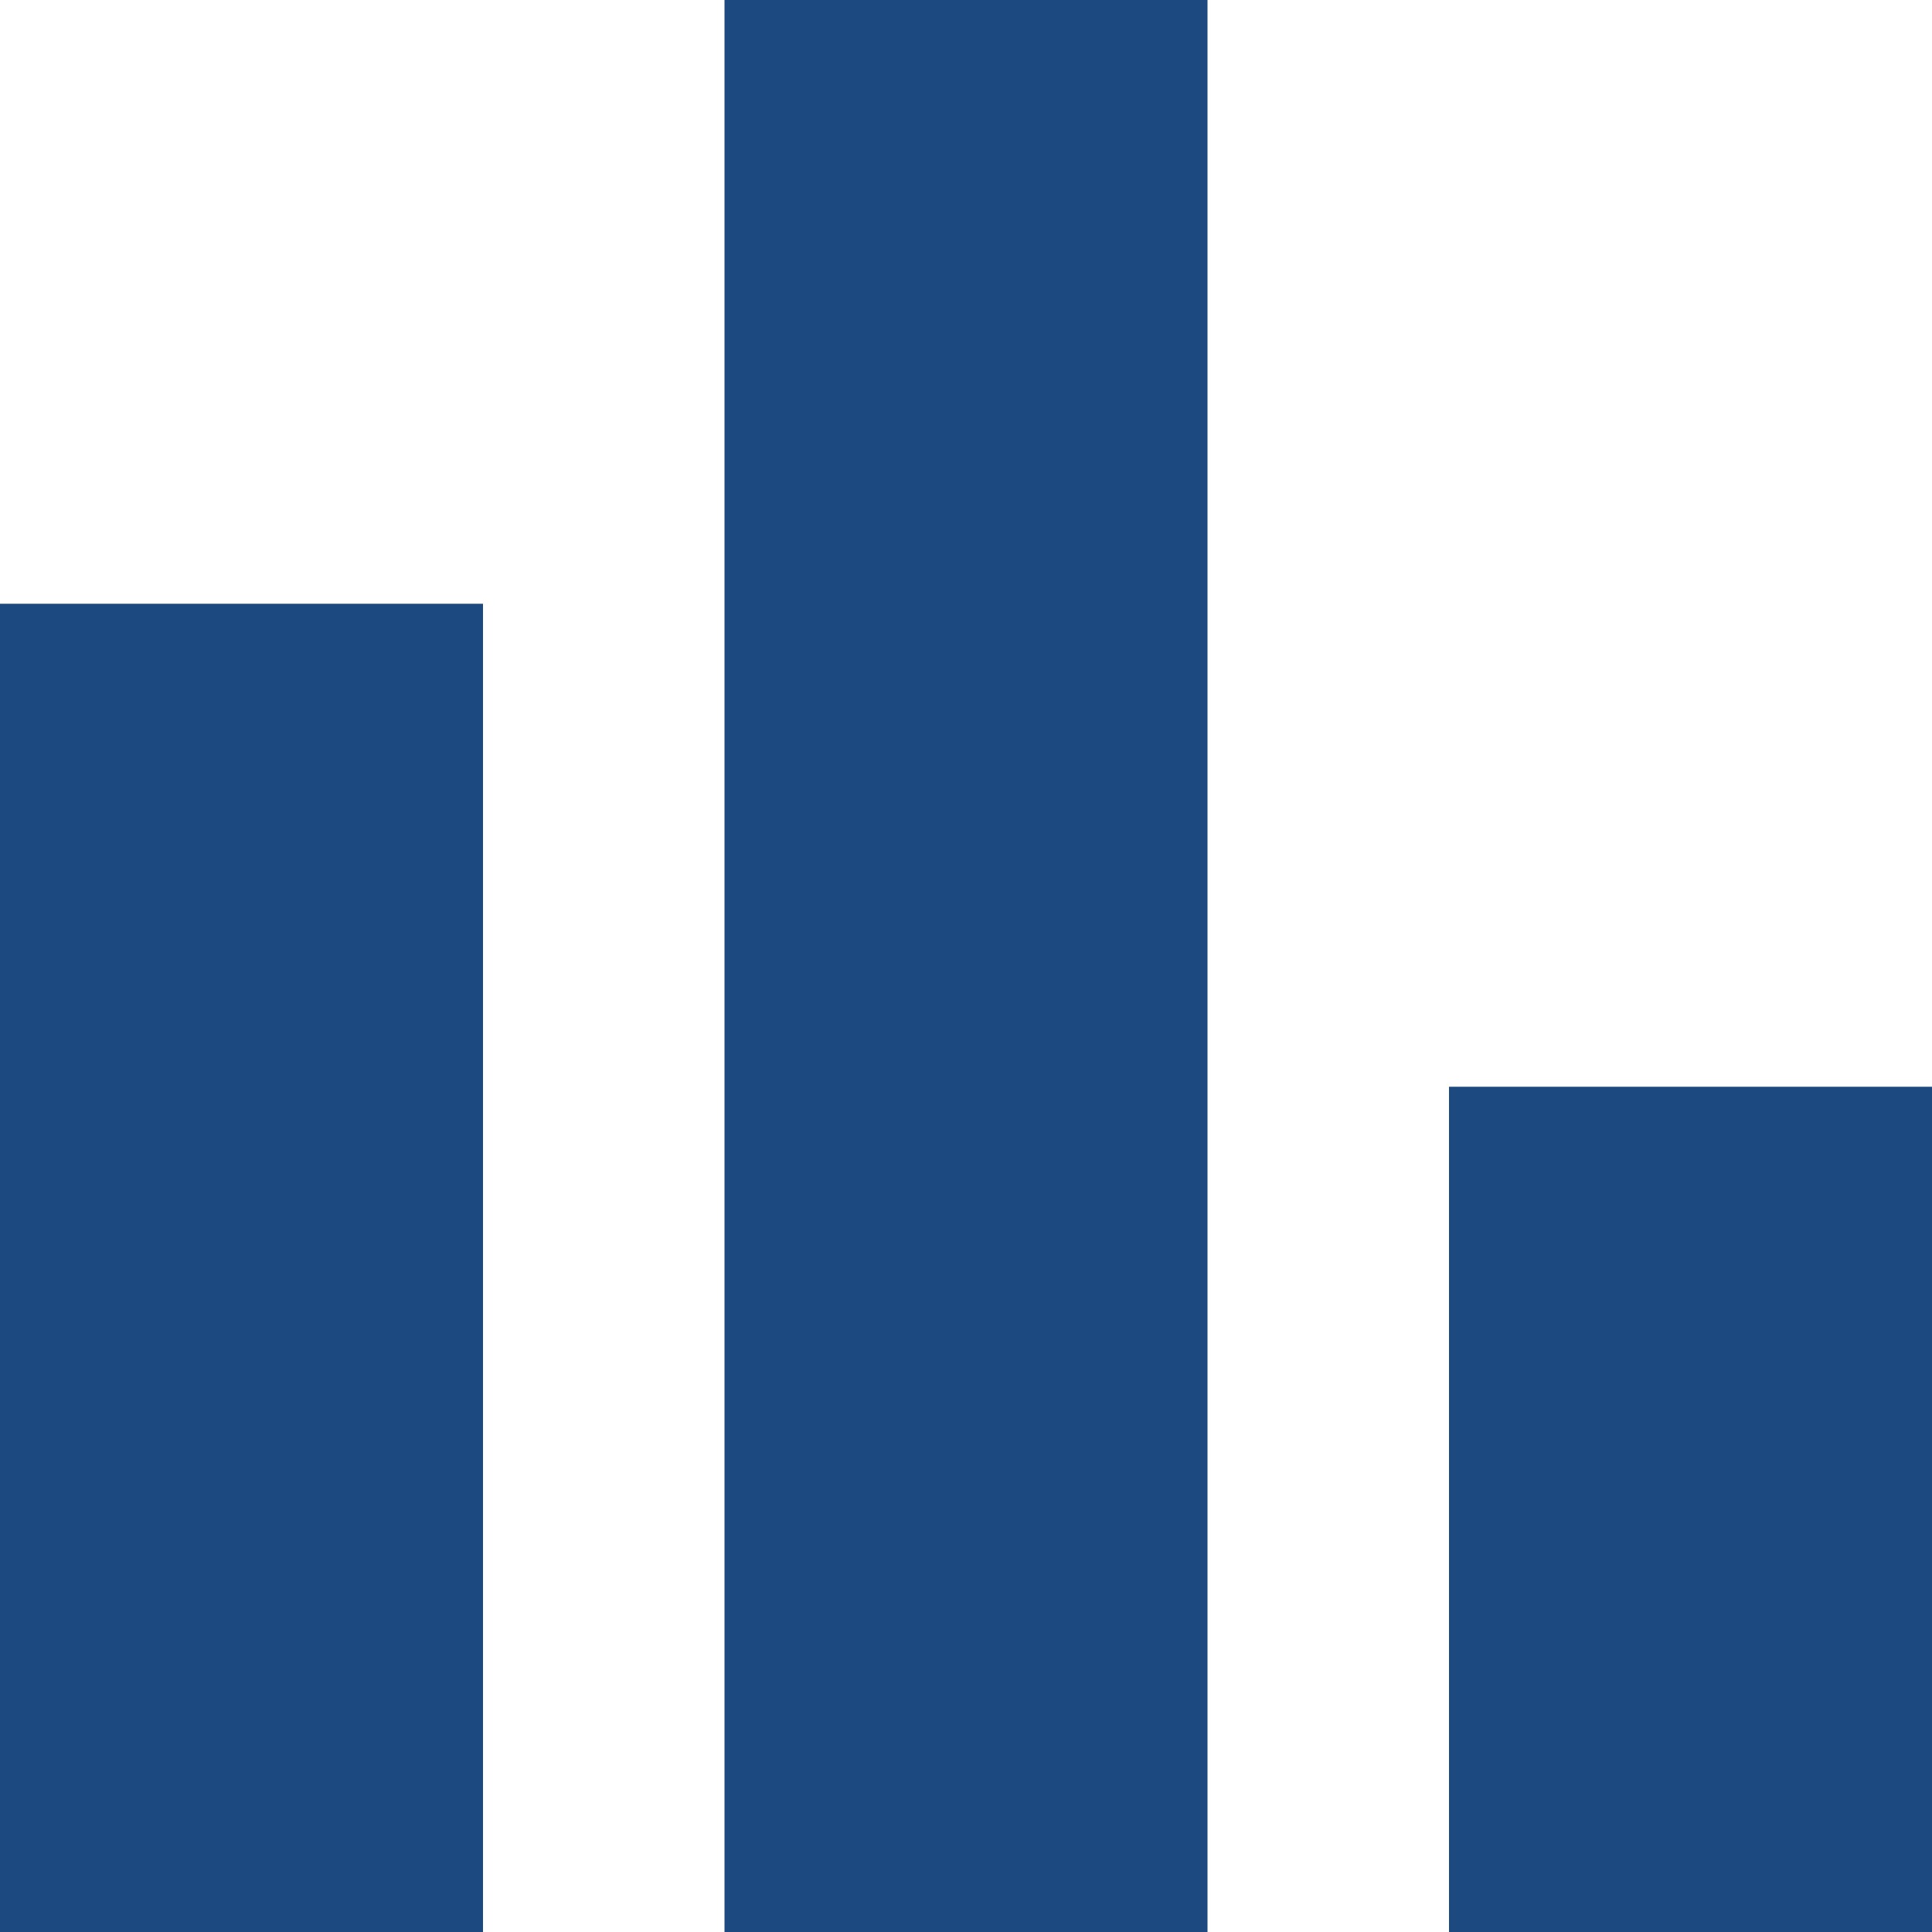
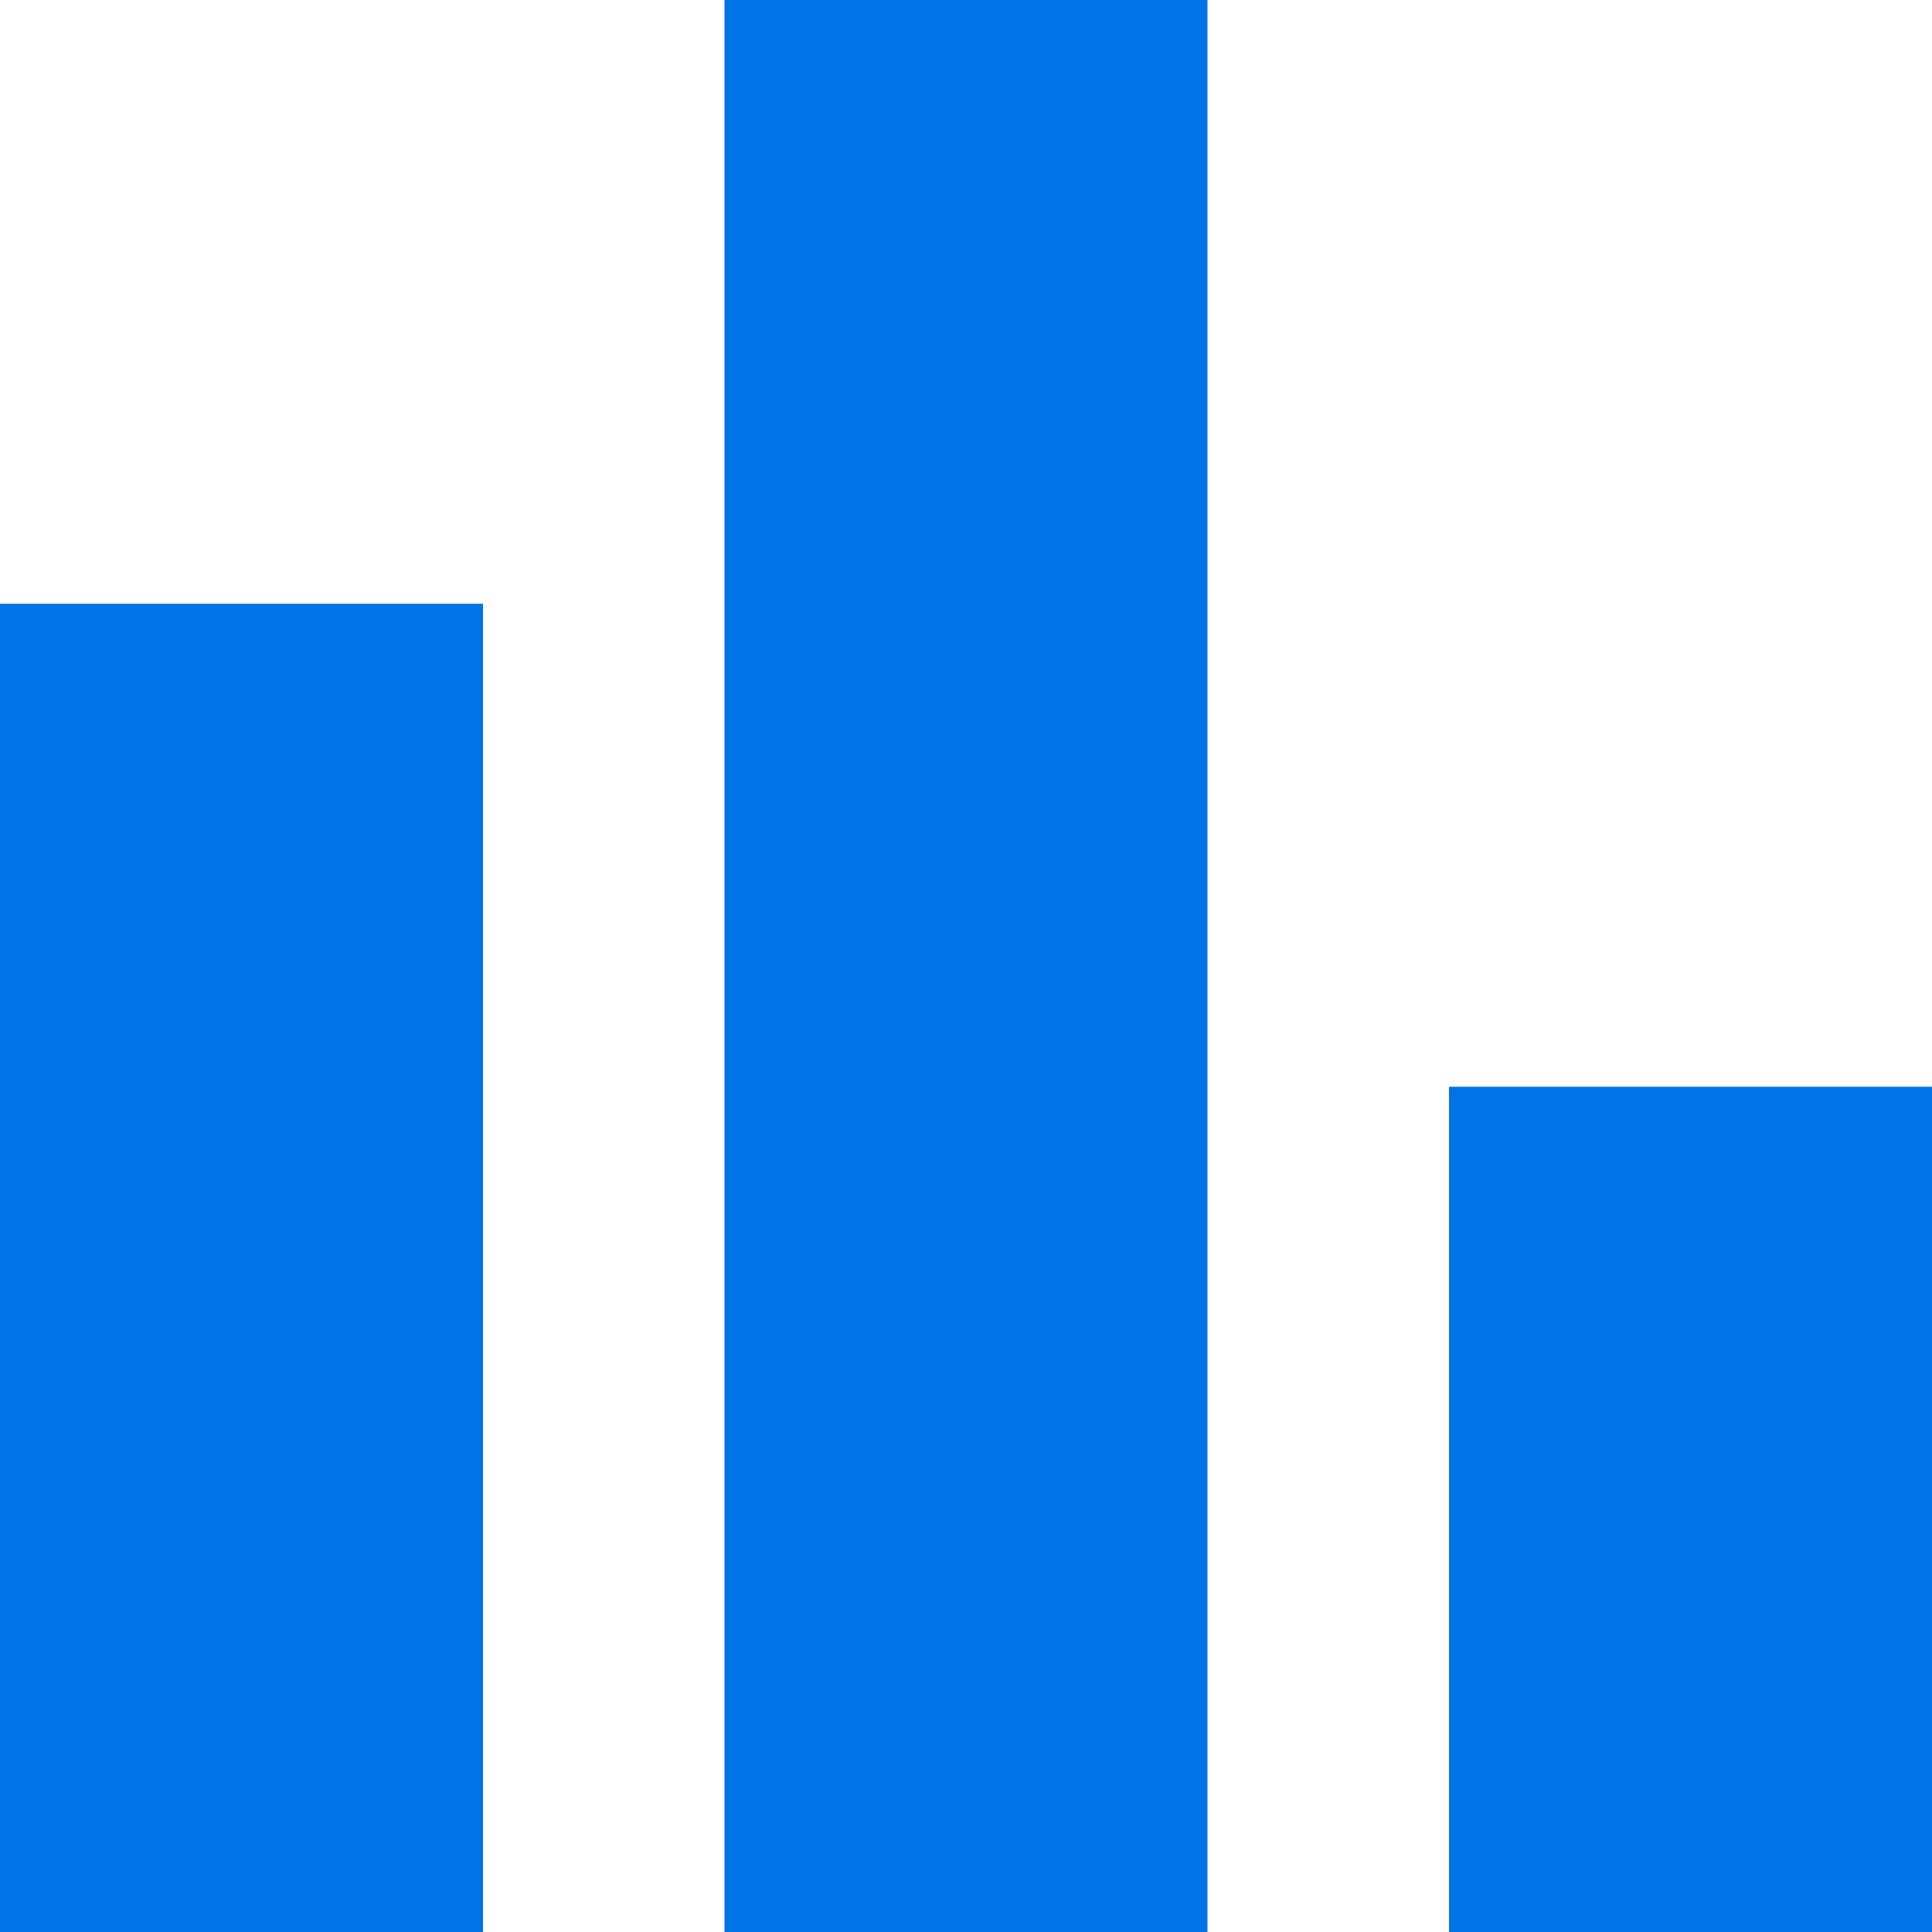
<svg xmlns="http://www.w3.org/2000/svg" width="16" height="16" viewBox="0 0 16 16" fill="none">
-   <path d="M0 16V5H4V16H0ZM6 16V0H10V16H6ZM12 16V9H16V16H12Z" fill="#1C4980" />
+   <path d="M0 16V5H4V16H0ZM6 16V0H10V16H6ZM12 16V9H16V16H12Z" fill="#0073E6" />
</svg>
